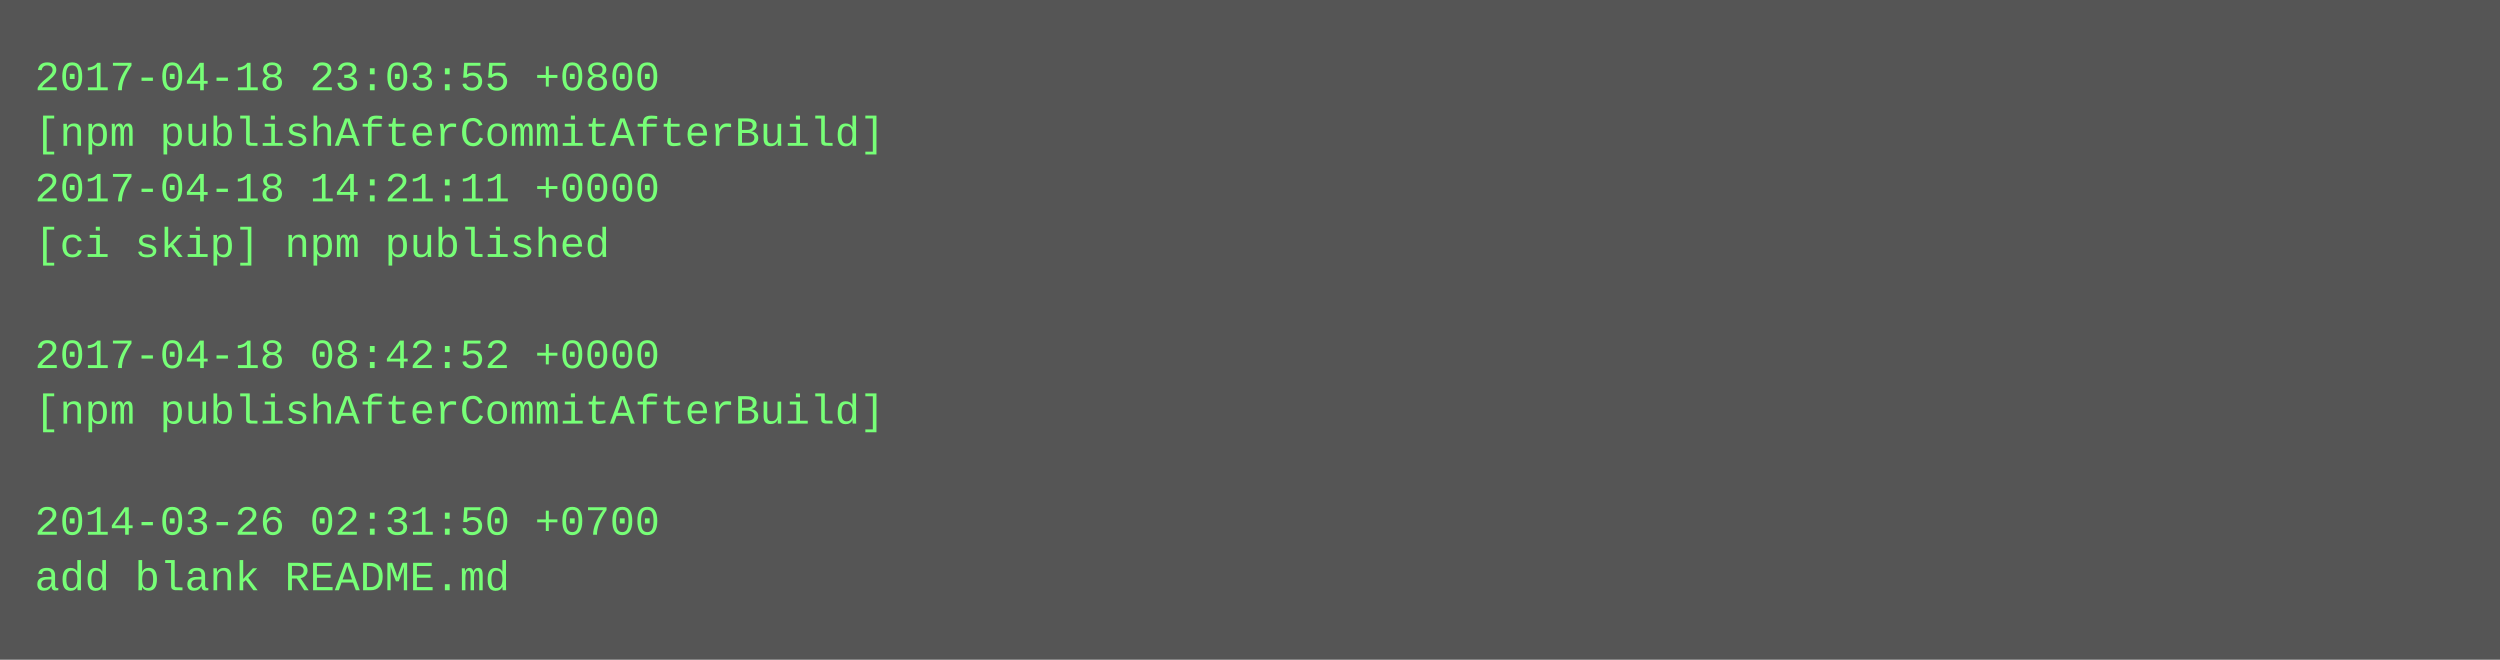
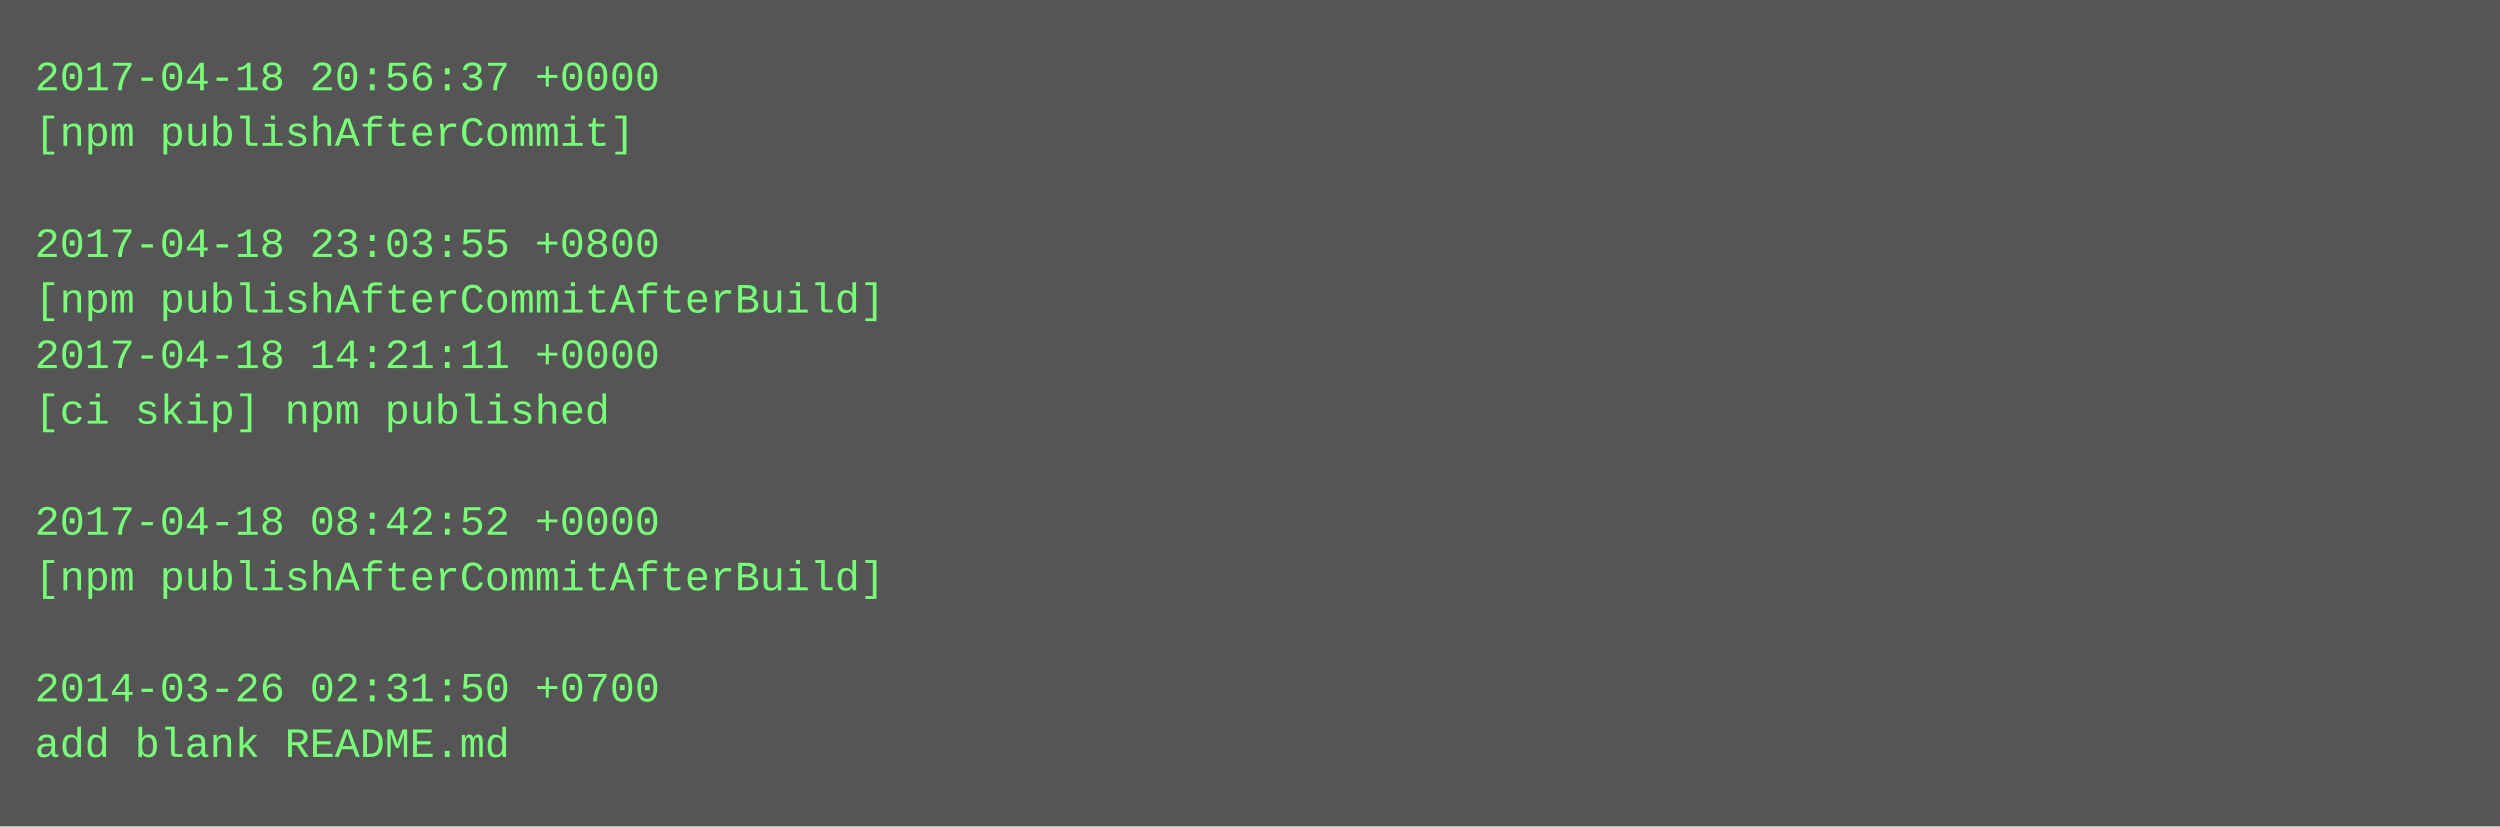
- <svg xmlns="http://www.w3.org/2000/svg" height="190" width="720">
-   <rect height="190" fill="#555" width="720" />
+ <svg xmlns="http://www.w3.org/2000/svg" height="238" width="720">
+   <rect height="238" fill="#555" width="720" />
  <text fill="#7f7" font-family="Courier New" font-size="12" xml:space="preserve">
-     <tspan x="10" y="26">2017-04-18 23:03:55 +0800</tspan>
-     <tspan x="10" y="42">[npm publishAfterCommitAfterBuild]</tspan>
-     <tspan x="10" y="58">2017-04-18 14:21:11 +0000</tspan>
-     <tspan x="10" y="74">[ci skip] npm published</tspan>
-     <tspan x="10" y="90" />
-     <tspan x="10" y="106">2017-04-18 08:42:52 +0000</tspan>
-     <tspan x="10" y="122">[npm publishAfterCommitAfterBuild]</tspan>
+     <tspan x="10" y="26">2017-04-18 20:56:37 +0000</tspan>
+     <tspan x="10" y="42">[npm publishAfterCommit]</tspan>
+     <tspan x="10" y="58" />
+     <tspan x="10" y="74">2017-04-18 23:03:55 +0800</tspan>
+     <tspan x="10" y="90">[npm publishAfterCommitAfterBuild]</tspan>
+     <tspan x="10" y="106">2017-04-18 14:21:11 +0000</tspan>
+     <tspan x="10" y="122">[ci skip] npm published</tspan>
    <tspan x="10" y="138" />
-     <tspan x="10" y="154">2014-03-26 02:31:50 +0700</tspan>
-     <tspan x="10" y="170">add blank README.md</tspan>
+     <tspan x="10" y="154">2017-04-18 08:42:52 +0000</tspan>
+     <tspan x="10" y="170">[npm publishAfterCommitAfterBuild]</tspan>
+     <tspan x="10" y="186" />
+     <tspan x="10" y="202">2014-03-26 02:31:50 +0700</tspan>
+     <tspan x="10" y="218">add blank README.md</tspan>
  </text>
</svg>
